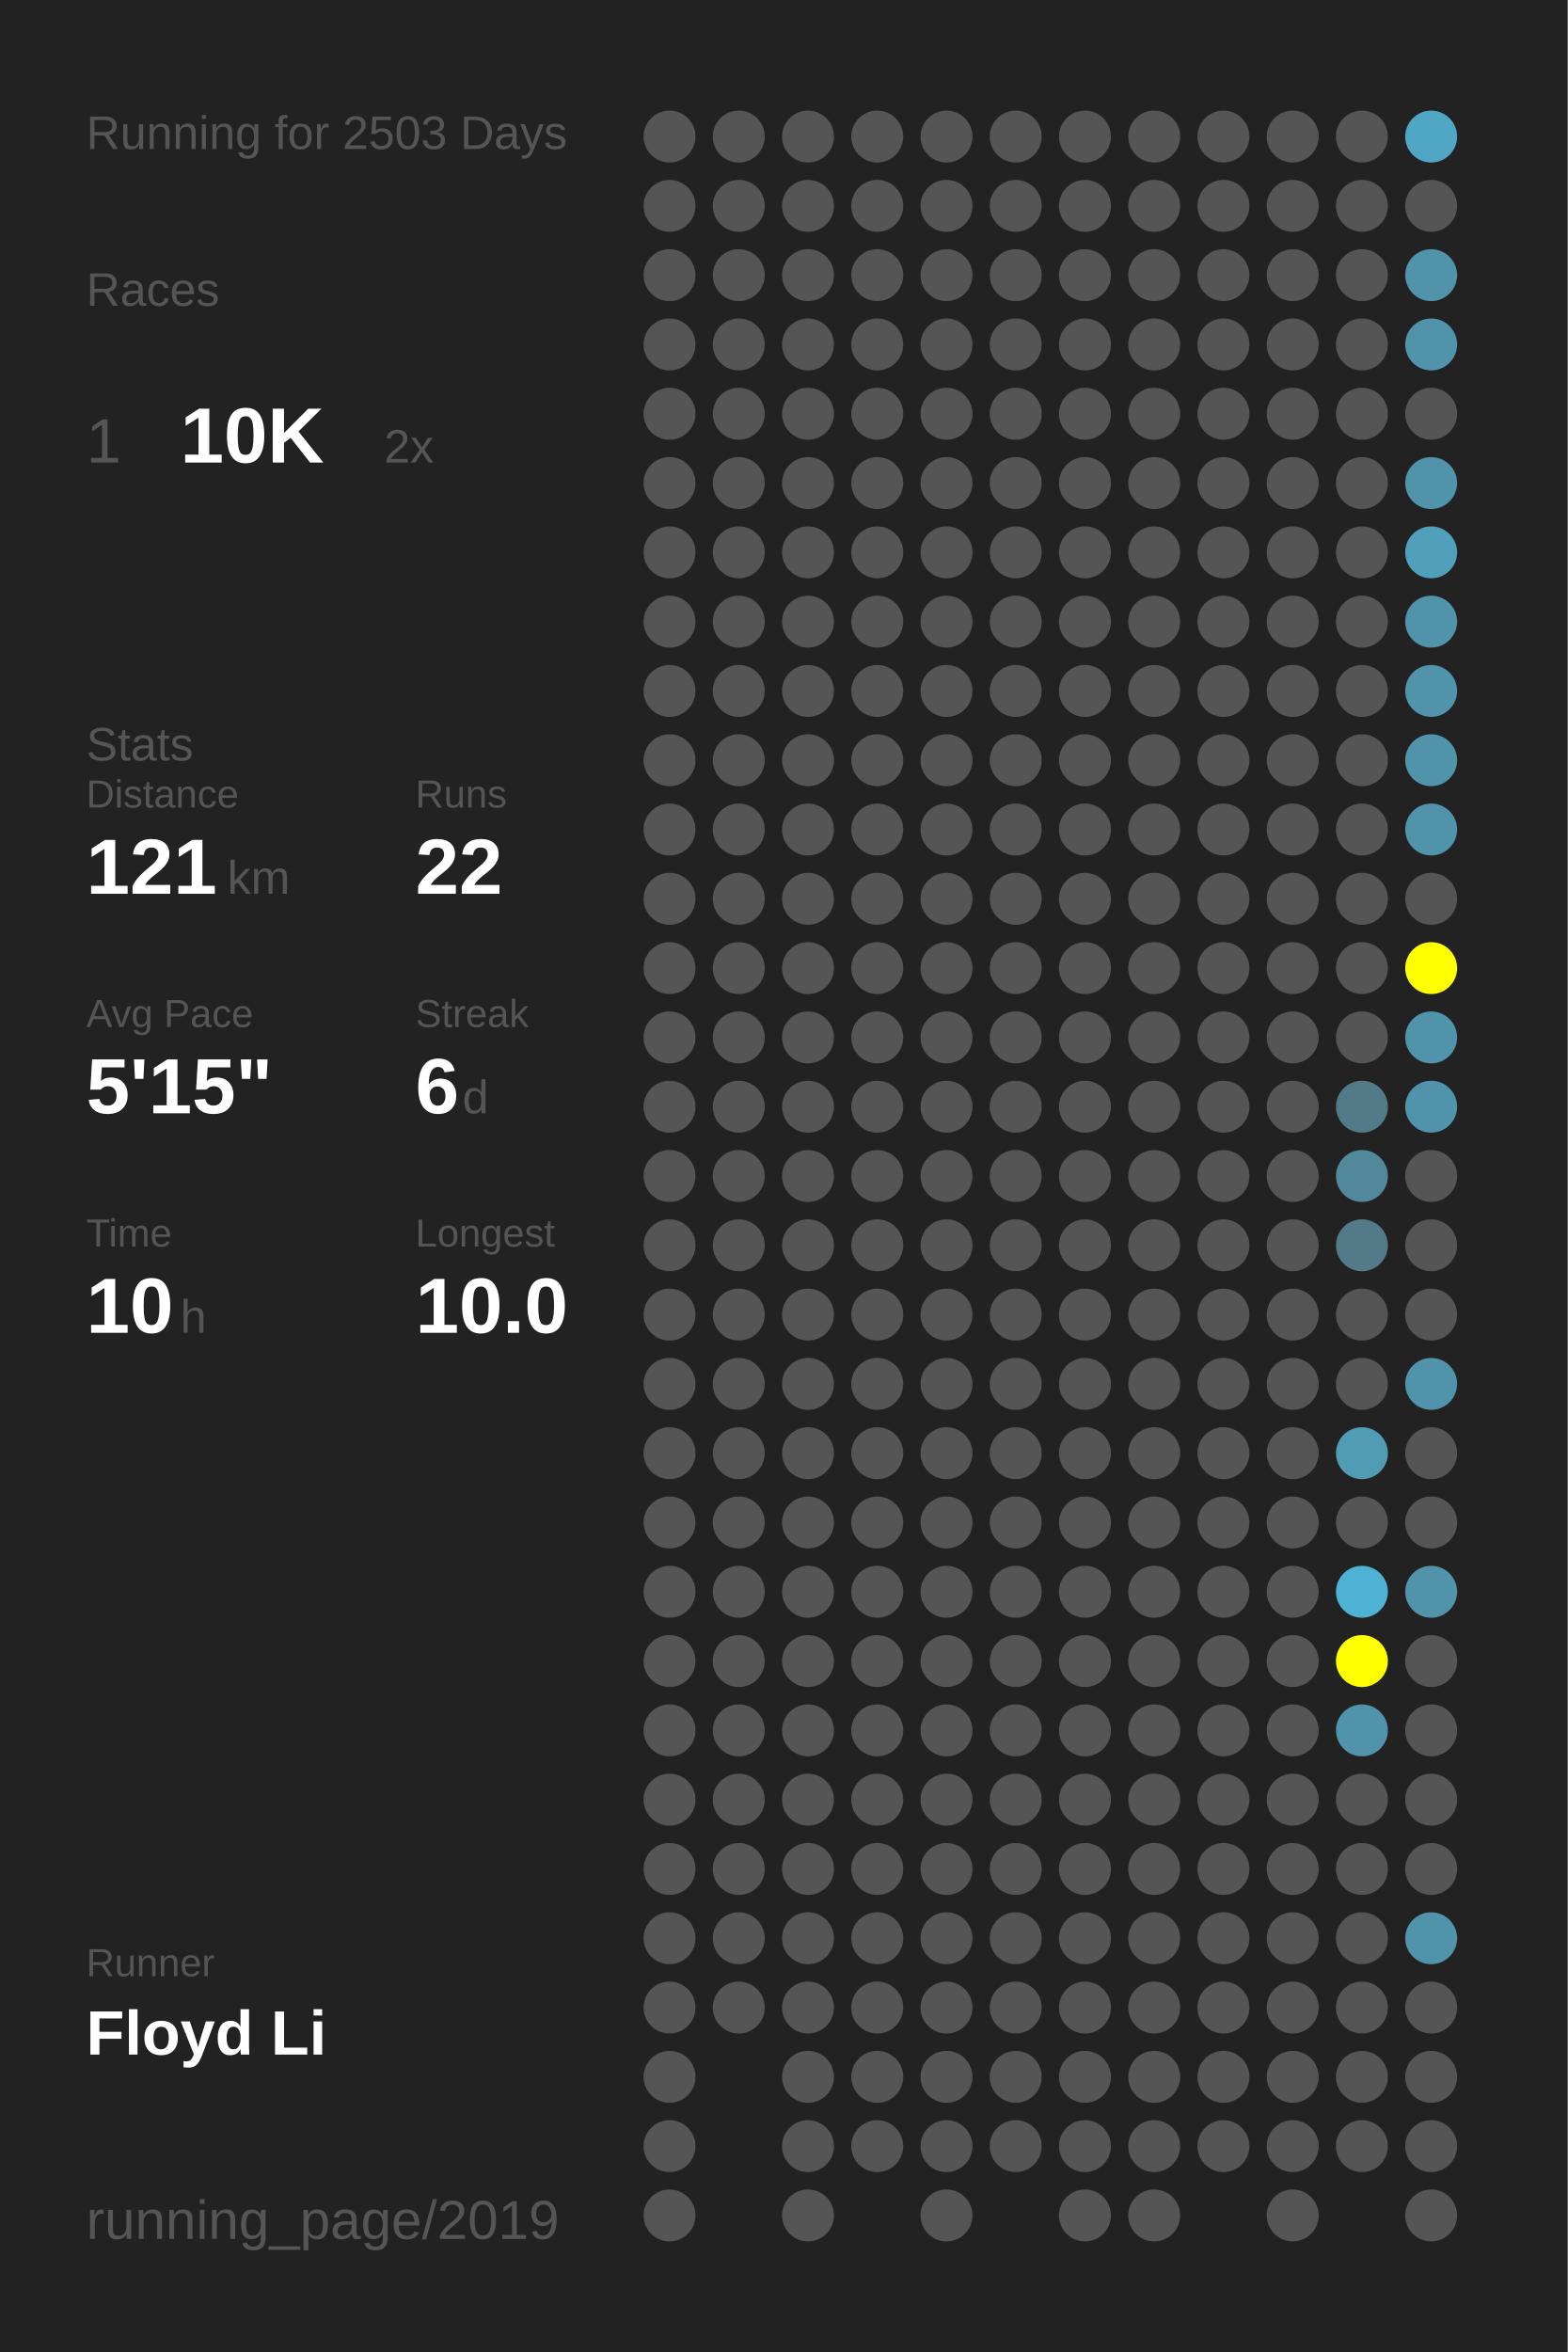
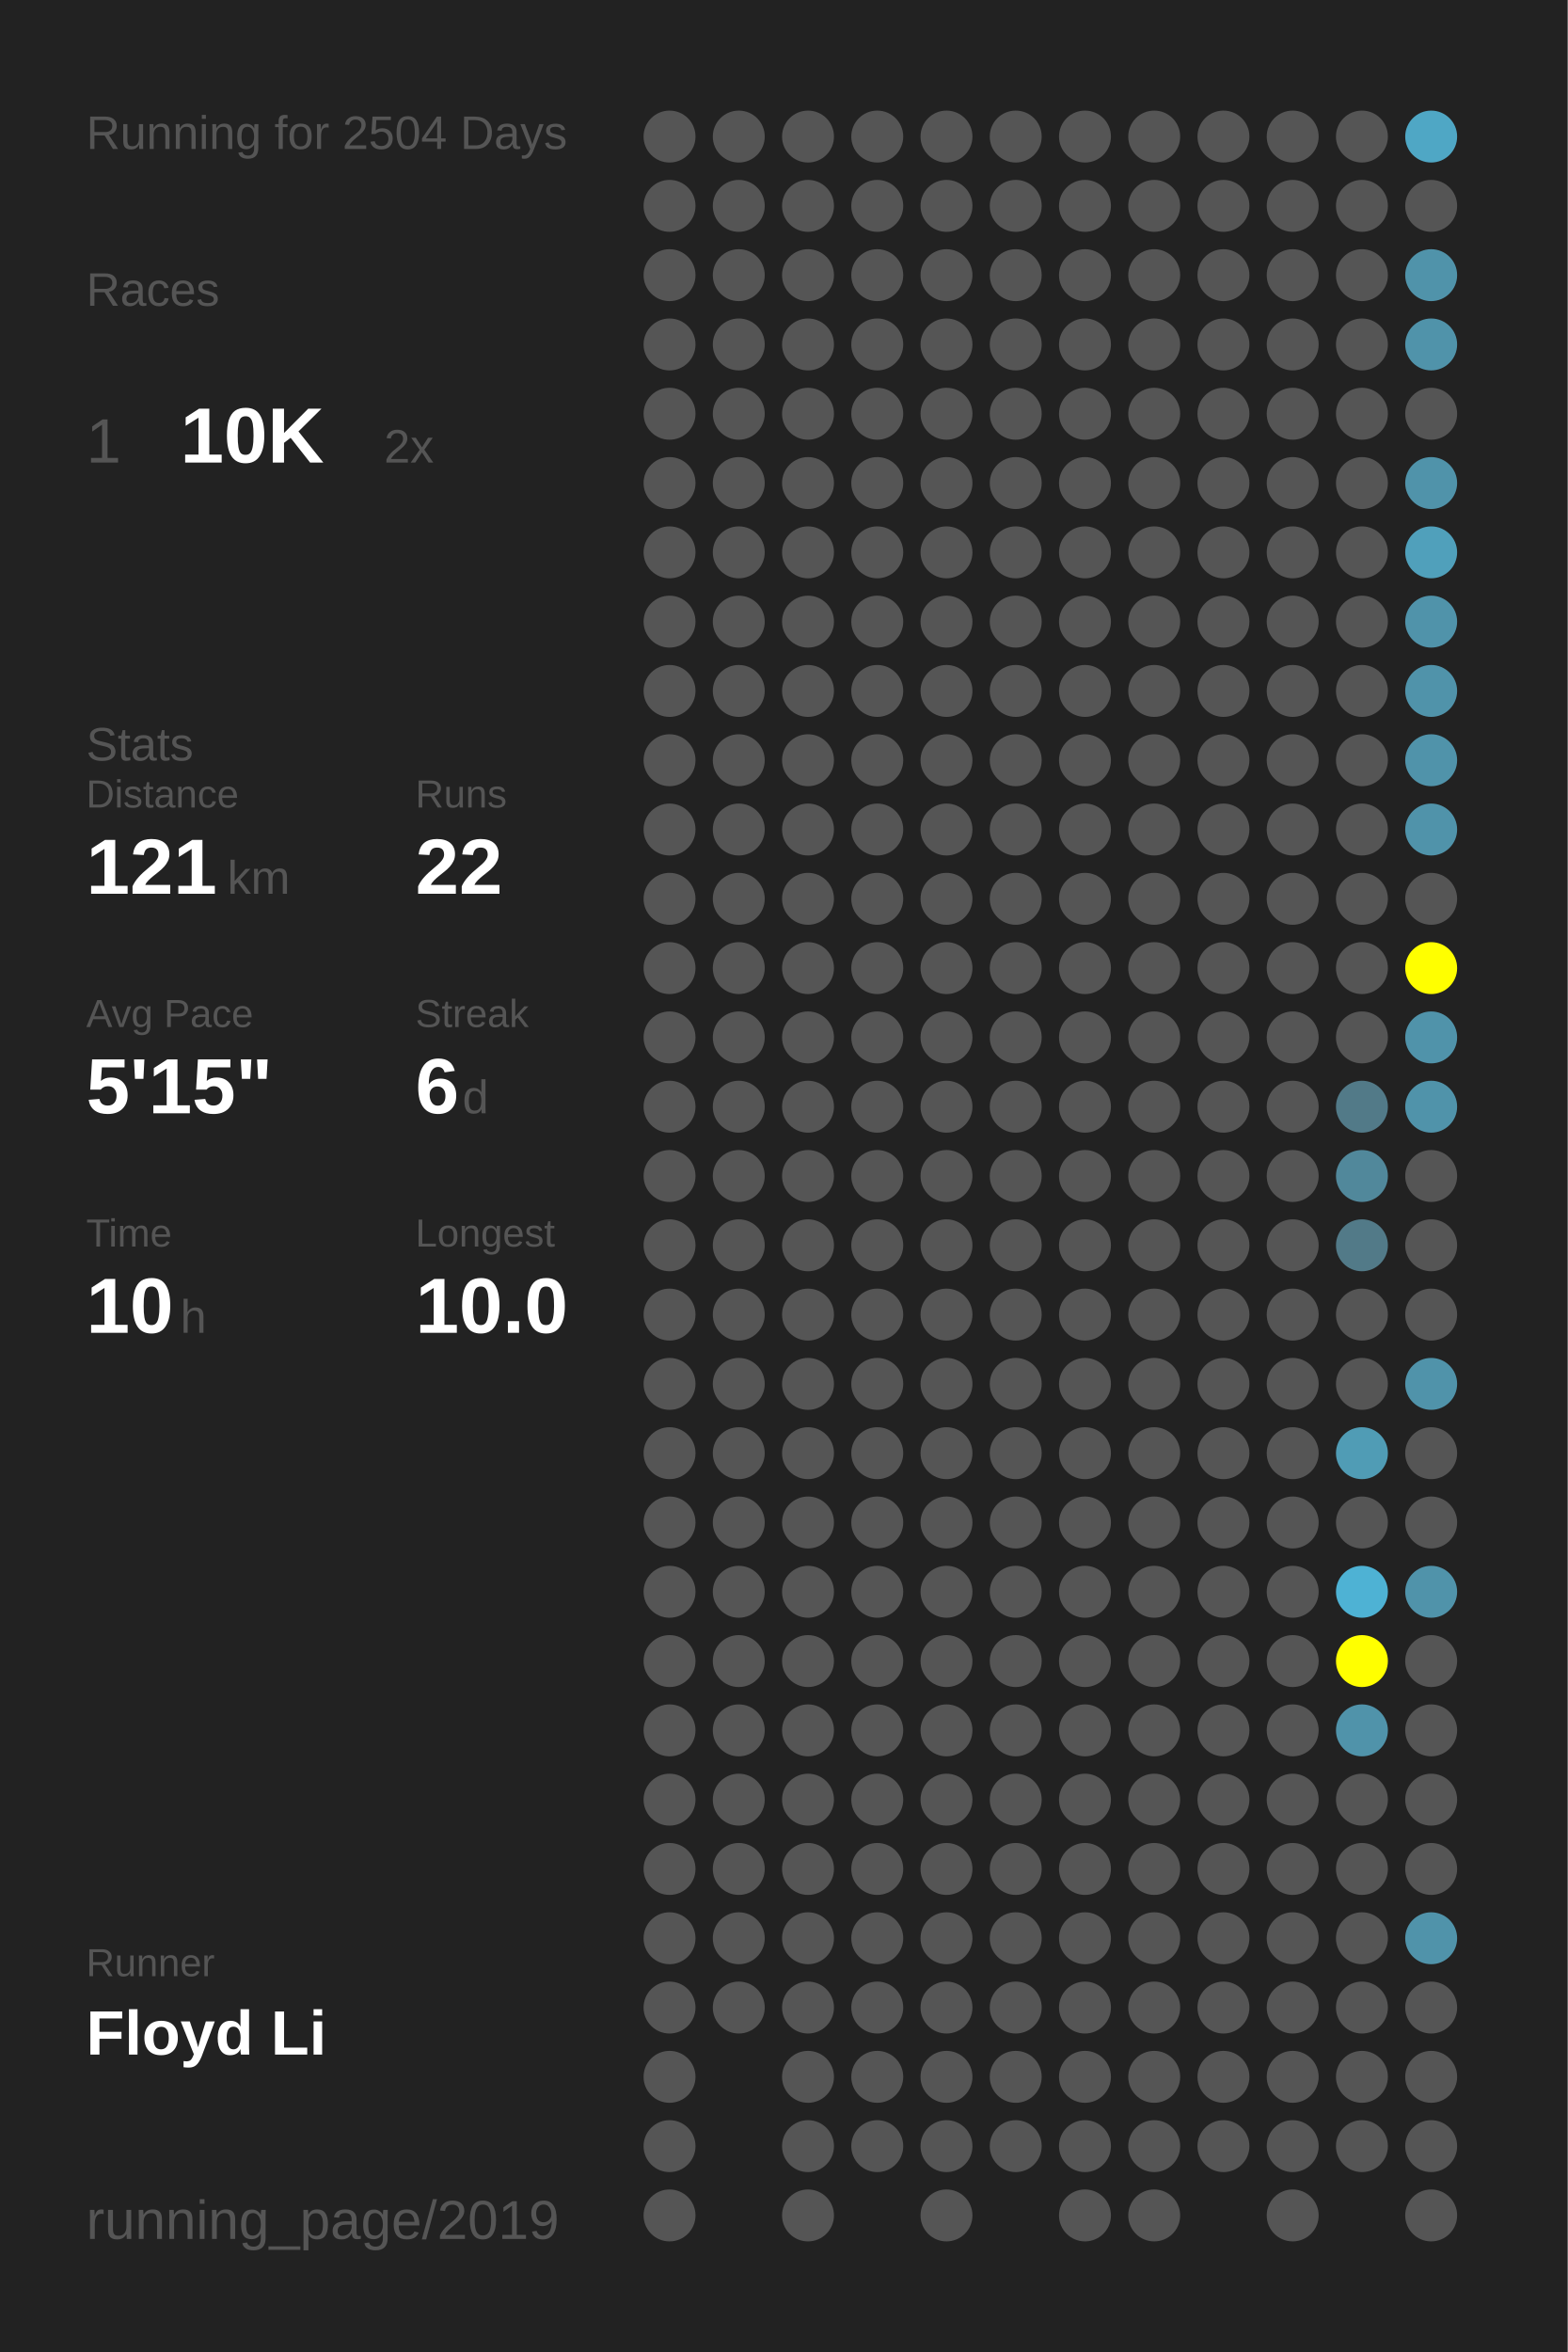
<svg xmlns="http://www.w3.org/2000/svg" baseProfile="full" height="300mm" version="1.1" viewBox="0,0,200,300" width="200mm">
  <defs />
  <rect fill="#222222" height="300" width="200" x="0" y="0" />
-   <text fill="#555555" style="font-size:6px; font-family:Arial;" x="11" y="19">Running for 2503 Days</text>
+   <text fill="#555555" style="font-size:6px; font-family:Arial;" x="11" y="19">Running for 2504 Days</text>
  <text fill="#555555" style="font-size:6px; font-family:Arial;" x="11" y="39">Races</text>
  <text fill="#555555" style="font-size:8px; font-family:Arial;" x="11" y="59">1</text>
  <text fill="#FFFFFF" style="font-size:10px; font-family:Arial; font-weight:bold;" x="23" y="59">10K</text>
  <text fill="#555555" style="font-size:6px; font-family:Arial;" x="49" y="59">2x</text>
  <text fill="#555555" style="font-size:6px; font-family:Arial;" x="11" y="97">Stats</text>
  <text fill="#555555" style="font-size:5px; font-family:Arial;" x="11" y="103">Distance</text>
  <text fill="#FFFFFF" style="font-size:10px; font-family:Arial; font-weight:bold;" x="11" y="114">121</text>
  <text fill="#555555" style="font-size:6px; font-family:Arial;" x="29" y="114">km</text>
  <text fill="#555555" style="font-size:5px; font-family:Arial;" x="53" y="103">Runs</text>
  <text fill="#FFFFFF" style="font-size:10px; font-family:Arial; font-weight:bold;" x="53" y="114">22</text>
  <text fill="#555555" style="font-size:5px; font-family:Arial;" x="11" y="131">Avg Pace</text>
  <text fill="#FFFFFF" style="font-size:10px; font-family:Arial; font-weight:bold;" x="11" y="142">5'15"</text>
  <text fill="#555555" style="font-size:5px; font-family:Arial;" x="53" y="131">Streak</text>
  <text fill="#FFFFFF" style="font-size:10px; font-family:Arial; font-weight:bold;" x="53" y="142">6</text>
  <text fill="#555555" style="font-size:6px; font-family:Arial;" x="59" y="142">d</text>
  <text fill="#555555" style="font-size:5px; font-family:Arial;" x="11" y="159">Time</text>
  <text fill="#FFFFFF" style="font-size:10px; font-family:Arial; font-weight:bold;" x="11" y="170">10</text>
  <text fill="#555555" style="font-size:6px; font-family:Arial;" x="23" y="170">h</text>
  <text fill="#555555" style="font-size:5px; font-family:Arial;" x="53" y="159">Longest</text>
  <text fill="#FFFFFF" style="font-size:10px; font-family:Arial; font-weight:bold;" x="53" y="170">10.0</text>
  <text fill="#555555" style="font-size:5px; font-family:Arial;" x="11" y="252.065">Runner</text>
  <text fill="#FFFFFF" style="font-size:8px; font-family:Arial; font-weight:bold;" x="11" y="262.065">Floyd Li</text>
  <text fill="#555555" style="font-size:7px; font-family:Arial;" x="11" y="285.581">running_page/2019</text>
  <circle cx="85.417" cy="17.419" fill="#555555" r="3.312" />
  <circle cx="85.417" cy="26.258" fill="#555555" r="3.312" />
  <circle cx="85.417" cy="35.097" fill="#555555" r="3.312" />
  <circle cx="85.417" cy="43.935" fill="#555555" r="3.312" />
  <circle cx="85.417" cy="52.774" fill="#555555" r="3.312" />
  <circle cx="85.417" cy="61.613" fill="#555555" r="3.312" />
  <circle cx="85.417" cy="70.452" fill="#555555" r="3.312" />
  <circle cx="85.417" cy="79.29" fill="#555555" r="3.312" />
  <circle cx="85.417" cy="88.129" fill="#555555" r="3.312" />
  <circle cx="85.417" cy="96.968" fill="#555555" r="3.312" />
  <circle cx="85.417" cy="105.806" fill="#555555" r="3.312" />
  <circle cx="85.417" cy="114.645" fill="#555555" r="3.312" />
  <circle cx="85.417" cy="123.484" fill="#555555" r="3.312" />
  <circle cx="85.417" cy="132.323" fill="#555555" r="3.312" />
  <circle cx="85.417" cy="141.161" fill="#555555" r="3.312" />
  <circle cx="85.417" cy="150" fill="#555555" r="3.312" />
  <circle cx="85.417" cy="158.839" fill="#555555" r="3.312" />
  <circle cx="85.417" cy="167.677" fill="#555555" r="3.312" />
  <circle cx="85.417" cy="176.516" fill="#555555" r="3.312" />
  <circle cx="85.417" cy="185.355" fill="#555555" r="3.312" />
  <circle cx="85.417" cy="194.194" fill="#555555" r="3.312" />
  <circle cx="85.417" cy="203.032" fill="#555555" r="3.312" />
  <circle cx="85.417" cy="211.871" fill="#555555" r="3.312" />
  <circle cx="85.417" cy="220.71" fill="#555555" r="3.312" />
  <circle cx="85.417" cy="229.548" fill="#555555" r="3.312" />
  <circle cx="85.417" cy="238.387" fill="#555555" r="3.312" />
  <circle cx="85.417" cy="247.226" fill="#555555" r="3.312" />
  <circle cx="85.417" cy="256.065" fill="#555555" r="3.312" />
  <circle cx="85.417" cy="264.903" fill="#555555" r="3.312" />
  <circle cx="85.417" cy="273.742" fill="#555555" r="3.312" />
  <circle cx="85.417" cy="282.581" fill="#555555" r="3.312" />
  <circle cx="94.25" cy="17.419" fill="#555555" r="3.312" />
  <circle cx="94.25" cy="26.258" fill="#555555" r="3.312" />
  <circle cx="94.25" cy="35.097" fill="#555555" r="3.312" />
  <circle cx="94.25" cy="43.935" fill="#555555" r="3.312" />
  <circle cx="94.25" cy="52.774" fill="#555555" r="3.312" />
  <circle cx="94.25" cy="61.613" fill="#555555" r="3.312" />
  <circle cx="94.25" cy="70.452" fill="#555555" r="3.312" />
  <circle cx="94.25" cy="79.29" fill="#555555" r="3.312" />
  <circle cx="94.25" cy="88.129" fill="#555555" r="3.312" />
  <circle cx="94.25" cy="96.968" fill="#555555" r="3.312" />
  <circle cx="94.25" cy="105.806" fill="#555555" r="3.312" />
  <circle cx="94.25" cy="114.645" fill="#555555" r="3.312" />
  <circle cx="94.25" cy="123.484" fill="#555555" r="3.312" />
  <circle cx="94.25" cy="132.323" fill="#555555" r="3.312" />
  <circle cx="94.25" cy="141.161" fill="#555555" r="3.312" />
  <circle cx="94.25" cy="150" fill="#555555" r="3.312" />
  <circle cx="94.25" cy="158.839" fill="#555555" r="3.312" />
  <circle cx="94.25" cy="167.677" fill="#555555" r="3.312" />
  <circle cx="94.25" cy="176.516" fill="#555555" r="3.312" />
  <circle cx="94.25" cy="185.355" fill="#555555" r="3.312" />
  <circle cx="94.25" cy="194.194" fill="#555555" r="3.312" />
  <circle cx="94.25" cy="203.032" fill="#555555" r="3.312" />
  <circle cx="94.25" cy="211.871" fill="#555555" r="3.312" />
  <circle cx="94.25" cy="220.71" fill="#555555" r="3.312" />
  <circle cx="94.25" cy="229.548" fill="#555555" r="3.312" />
  <circle cx="94.25" cy="238.387" fill="#555555" r="3.312" />
  <circle cx="94.25" cy="247.226" fill="#555555" r="3.312" />
  <circle cx="94.25" cy="256.065" fill="#555555" r="3.312" />
  <circle cx="103.083" cy="17.419" fill="#555555" r="3.312" />
  <circle cx="103.083" cy="26.258" fill="#555555" r="3.312" />
  <circle cx="103.083" cy="35.097" fill="#555555" r="3.312" />
  <circle cx="103.083" cy="43.935" fill="#555555" r="3.312" />
  <circle cx="103.083" cy="52.774" fill="#555555" r="3.312" />
  <circle cx="103.083" cy="61.613" fill="#555555" r="3.312" />
  <circle cx="103.083" cy="70.452" fill="#555555" r="3.312" />
  <circle cx="103.083" cy="79.29" fill="#555555" r="3.312" />
  <circle cx="103.083" cy="88.129" fill="#555555" r="3.312" />
  <circle cx="103.083" cy="96.968" fill="#555555" r="3.312" />
  <circle cx="103.083" cy="105.806" fill="#555555" r="3.312" />
  <circle cx="103.083" cy="114.645" fill="#555555" r="3.312" />
  <circle cx="103.083" cy="123.484" fill="#555555" r="3.312" />
  <circle cx="103.083" cy="132.323" fill="#555555" r="3.312" />
  <circle cx="103.083" cy="141.161" fill="#555555" r="3.312" />
  <circle cx="103.083" cy="150" fill="#555555" r="3.312" />
  <circle cx="103.083" cy="158.839" fill="#555555" r="3.312" />
  <circle cx="103.083" cy="167.677" fill="#555555" r="3.312" />
  <circle cx="103.083" cy="176.516" fill="#555555" r="3.312" />
  <circle cx="103.083" cy="185.355" fill="#555555" r="3.312" />
  <circle cx="103.083" cy="194.194" fill="#555555" r="3.312" />
  <circle cx="103.083" cy="203.032" fill="#555555" r="3.312" />
  <circle cx="103.083" cy="211.871" fill="#555555" r="3.312" />
  <circle cx="103.083" cy="220.71" fill="#555555" r="3.312" />
  <circle cx="103.083" cy="229.548" fill="#555555" r="3.312" />
  <circle cx="103.083" cy="238.387" fill="#555555" r="3.312" />
  <circle cx="103.083" cy="247.226" fill="#555555" r="3.312" />
  <circle cx="103.083" cy="256.065" fill="#555555" r="3.312" />
  <circle cx="103.083" cy="264.903" fill="#555555" r="3.312" />
  <circle cx="103.083" cy="273.742" fill="#555555" r="3.312" />
  <circle cx="103.083" cy="282.581" fill="#555555" r="3.312" />
  <circle cx="111.917" cy="17.419" fill="#555555" r="3.312" />
  <circle cx="111.917" cy="26.258" fill="#555555" r="3.312" />
  <circle cx="111.917" cy="35.097" fill="#555555" r="3.312" />
  <circle cx="111.917" cy="43.935" fill="#555555" r="3.312" />
  <circle cx="111.917" cy="52.774" fill="#555555" r="3.312" />
  <circle cx="111.917" cy="61.613" fill="#555555" r="3.312" />
  <circle cx="111.917" cy="70.452" fill="#555555" r="3.312" />
  <circle cx="111.917" cy="79.29" fill="#555555" r="3.312" />
  <circle cx="111.917" cy="88.129" fill="#555555" r="3.312" />
  <circle cx="111.917" cy="96.968" fill="#555555" r="3.312" />
  <circle cx="111.917" cy="105.806" fill="#555555" r="3.312" />
  <circle cx="111.917" cy="114.645" fill="#555555" r="3.312" />
  <circle cx="111.917" cy="123.484" fill="#555555" r="3.312" />
  <circle cx="111.917" cy="132.323" fill="#555555" r="3.312" />
  <circle cx="111.917" cy="141.161" fill="#555555" r="3.312" />
  <circle cx="111.917" cy="150" fill="#555555" r="3.312" />
  <circle cx="111.917" cy="158.839" fill="#555555" r="3.312" />
  <circle cx="111.917" cy="167.677" fill="#555555" r="3.312" />
  <circle cx="111.917" cy="176.516" fill="#555555" r="3.312" />
  <circle cx="111.917" cy="185.355" fill="#555555" r="3.312" />
  <circle cx="111.917" cy="194.194" fill="#555555" r="3.312" />
  <circle cx="111.917" cy="203.032" fill="#555555" r="3.312" />
  <circle cx="111.917" cy="211.871" fill="#555555" r="3.312" />
  <circle cx="111.917" cy="220.71" fill="#555555" r="3.312" />
  <circle cx="111.917" cy="229.548" fill="#555555" r="3.312" />
  <circle cx="111.917" cy="238.387" fill="#555555" r="3.312" />
  <circle cx="111.917" cy="247.226" fill="#555555" r="3.312" />
  <circle cx="111.917" cy="256.065" fill="#555555" r="3.312" />
  <circle cx="111.917" cy="264.903" fill="#555555" r="3.312" />
  <circle cx="111.917" cy="273.742" fill="#555555" r="3.312" />
  <circle cx="120.75" cy="17.419" fill="#555555" r="3.312" />
  <circle cx="120.75" cy="26.258" fill="#555555" r="3.312" />
  <circle cx="120.75" cy="35.097" fill="#555555" r="3.312" />
  <circle cx="120.75" cy="43.935" fill="#555555" r="3.312" />
  <circle cx="120.75" cy="52.774" fill="#555555" r="3.312" />
  <circle cx="120.75" cy="61.613" fill="#555555" r="3.312" />
  <circle cx="120.75" cy="70.452" fill="#555555" r="3.312" />
  <circle cx="120.75" cy="79.29" fill="#555555" r="3.312" />
  <circle cx="120.75" cy="88.129" fill="#555555" r="3.312" />
  <circle cx="120.75" cy="96.968" fill="#555555" r="3.312" />
  <circle cx="120.75" cy="105.806" fill="#555555" r="3.312" />
  <circle cx="120.75" cy="114.645" fill="#555555" r="3.312" />
  <circle cx="120.75" cy="123.484" fill="#555555" r="3.312" />
  <circle cx="120.75" cy="132.323" fill="#555555" r="3.312" />
  <circle cx="120.75" cy="141.161" fill="#555555" r="3.312" />
  <circle cx="120.75" cy="150" fill="#555555" r="3.312" />
  <circle cx="120.75" cy="158.839" fill="#555555" r="3.312" />
  <circle cx="120.75" cy="167.677" fill="#555555" r="3.312" />
  <circle cx="120.75" cy="176.516" fill="#555555" r="3.312" />
  <circle cx="120.75" cy="185.355" fill="#555555" r="3.312" />
  <circle cx="120.75" cy="194.194" fill="#555555" r="3.312" />
  <circle cx="120.75" cy="203.032" fill="#555555" r="3.312" />
  <circle cx="120.75" cy="211.871" fill="#555555" r="3.312" />
  <circle cx="120.75" cy="220.71" fill="#555555" r="3.312" />
  <circle cx="120.75" cy="229.548" fill="#555555" r="3.312" />
  <circle cx="120.75" cy="238.387" fill="#555555" r="3.312" />
  <circle cx="120.75" cy="247.226" fill="#555555" r="3.312" />
  <circle cx="120.75" cy="256.065" fill="#555555" r="3.312" />
  <circle cx="120.75" cy="264.903" fill="#555555" r="3.312" />
  <circle cx="120.75" cy="273.742" fill="#555555" r="3.312" />
  <circle cx="120.75" cy="282.581" fill="#555555" r="3.312" />
  <circle cx="129.583" cy="17.419" fill="#555555" r="3.312" />
  <circle cx="129.583" cy="26.258" fill="#555555" r="3.312" />
  <circle cx="129.583" cy="35.097" fill="#555555" r="3.312" />
  <circle cx="129.583" cy="43.935" fill="#555555" r="3.312" />
  <circle cx="129.583" cy="52.774" fill="#555555" r="3.312" />
  <circle cx="129.583" cy="61.613" fill="#555555" r="3.312" />
  <circle cx="129.583" cy="70.452" fill="#555555" r="3.312" />
  <circle cx="129.583" cy="79.29" fill="#555555" r="3.312" />
  <circle cx="129.583" cy="88.129" fill="#555555" r="3.312" />
  <circle cx="129.583" cy="96.968" fill="#555555" r="3.312" />
  <circle cx="129.583" cy="105.806" fill="#555555" r="3.312" />
  <circle cx="129.583" cy="114.645" fill="#555555" r="3.312" />
  <circle cx="129.583" cy="123.484" fill="#555555" r="3.312" />
  <circle cx="129.583" cy="132.323" fill="#555555" r="3.312" />
  <circle cx="129.583" cy="141.161" fill="#555555" r="3.312" />
  <circle cx="129.583" cy="150" fill="#555555" r="3.312" />
  <circle cx="129.583" cy="158.839" fill="#555555" r="3.312" />
  <circle cx="129.583" cy="167.677" fill="#555555" r="3.312" />
  <circle cx="129.583" cy="176.516" fill="#555555" r="3.312" />
  <circle cx="129.583" cy="185.355" fill="#555555" r="3.312" />
  <circle cx="129.583" cy="194.194" fill="#555555" r="3.312" />
  <circle cx="129.583" cy="203.032" fill="#555555" r="3.312" />
  <circle cx="129.583" cy="211.871" fill="#555555" r="3.312" />
  <circle cx="129.583" cy="220.71" fill="#555555" r="3.312" />
  <circle cx="129.583" cy="229.548" fill="#555555" r="3.312" />
  <circle cx="129.583" cy="238.387" fill="#555555" r="3.312" />
  <circle cx="129.583" cy="247.226" fill="#555555" r="3.312" />
  <circle cx="129.583" cy="256.065" fill="#555555" r="3.312" />
  <circle cx="129.583" cy="264.903" fill="#555555" r="3.312" />
  <circle cx="129.583" cy="273.742" fill="#555555" r="3.312" />
  <circle cx="138.417" cy="17.419" fill="#555555" r="3.312" />
  <circle cx="138.417" cy="26.258" fill="#555555" r="3.312" />
  <circle cx="138.417" cy="35.097" fill="#555555" r="3.312" />
  <circle cx="138.417" cy="43.935" fill="#555555" r="3.312" />
  <circle cx="138.417" cy="52.774" fill="#555555" r="3.312" />
  <circle cx="138.417" cy="61.613" fill="#555555" r="3.312" />
  <circle cx="138.417" cy="70.452" fill="#555555" r="3.312" />
  <circle cx="138.417" cy="79.29" fill="#555555" r="3.312" />
  <circle cx="138.417" cy="88.129" fill="#555555" r="3.312" />
  <circle cx="138.417" cy="96.968" fill="#555555" r="3.312" />
  <circle cx="138.417" cy="105.806" fill="#555555" r="3.312" />
  <circle cx="138.417" cy="114.645" fill="#555555" r="3.312" />
  <circle cx="138.417" cy="123.484" fill="#555555" r="3.312" />
  <circle cx="138.417" cy="132.323" fill="#555555" r="3.312" />
  <circle cx="138.417" cy="141.161" fill="#555555" r="3.312" />
  <circle cx="138.417" cy="150" fill="#555555" r="3.312" />
  <circle cx="138.417" cy="158.839" fill="#555555" r="3.312" />
  <circle cx="138.417" cy="167.677" fill="#555555" r="3.312" />
  <circle cx="138.417" cy="176.516" fill="#555555" r="3.312" />
  <circle cx="138.417" cy="185.355" fill="#555555" r="3.312" />
  <circle cx="138.417" cy="194.194" fill="#555555" r="3.312" />
  <circle cx="138.417" cy="203.032" fill="#555555" r="3.312" />
  <circle cx="138.417" cy="211.871" fill="#555555" r="3.312" />
  <circle cx="138.417" cy="220.71" fill="#555555" r="3.312" />
  <circle cx="138.417" cy="229.548" fill="#555555" r="3.312" />
  <circle cx="138.417" cy="238.387" fill="#555555" r="3.312" />
  <circle cx="138.417" cy="247.226" fill="#555555" r="3.312" />
  <circle cx="138.417" cy="256.065" fill="#555555" r="3.312" />
  <circle cx="138.417" cy="264.903" fill="#555555" r="3.312" />
  <circle cx="138.417" cy="273.742" fill="#555555" r="3.312" />
  <circle cx="138.417" cy="282.581" fill="#555555" r="3.312" />
  <circle cx="147.25" cy="17.419" fill="#555555" r="3.312" />
  <circle cx="147.25" cy="26.258" fill="#555555" r="3.312" />
  <circle cx="147.25" cy="35.097" fill="#555555" r="3.312" />
  <circle cx="147.25" cy="43.935" fill="#555555" r="3.312" />
  <circle cx="147.25" cy="52.774" fill="#555555" r="3.312" />
  <circle cx="147.25" cy="61.613" fill="#555555" r="3.312" />
  <circle cx="147.25" cy="70.452" fill="#555555" r="3.312" />
  <circle cx="147.25" cy="79.29" fill="#555555" r="3.312" />
  <circle cx="147.25" cy="88.129" fill="#555555" r="3.312" />
  <circle cx="147.25" cy="96.968" fill="#555555" r="3.312" />
  <circle cx="147.25" cy="105.806" fill="#555555" r="3.312" />
  <circle cx="147.25" cy="114.645" fill="#555555" r="3.312" />
  <circle cx="147.25" cy="123.484" fill="#555555" r="3.312" />
  <circle cx="147.25" cy="132.323" fill="#555555" r="3.312" />
  <circle cx="147.25" cy="141.161" fill="#555555" r="3.312" />
  <circle cx="147.25" cy="150" fill="#555555" r="3.312" />
  <circle cx="147.25" cy="158.839" fill="#555555" r="3.312" />
  <circle cx="147.25" cy="167.677" fill="#555555" r="3.312" />
  <circle cx="147.25" cy="176.516" fill="#555555" r="3.312" />
  <circle cx="147.25" cy="185.355" fill="#555555" r="3.312" />
  <circle cx="147.25" cy="194.194" fill="#555555" r="3.312" />
  <circle cx="147.25" cy="203.032" fill="#555555" r="3.312" />
  <circle cx="147.25" cy="211.871" fill="#555555" r="3.312" />
  <circle cx="147.25" cy="220.71" fill="#555555" r="3.312" />
  <circle cx="147.25" cy="229.548" fill="#555555" r="3.312" />
  <circle cx="147.25" cy="238.387" fill="#555555" r="3.312" />
  <circle cx="147.25" cy="247.226" fill="#555555" r="3.312" />
  <circle cx="147.25" cy="256.065" fill="#555555" r="3.312" />
  <circle cx="147.25" cy="264.903" fill="#555555" r="3.312" />
  <circle cx="147.25" cy="273.742" fill="#555555" r="3.312" />
  <circle cx="147.25" cy="282.581" fill="#555555" r="3.312" />
  <circle cx="156.083" cy="17.419" fill="#555555" r="3.312" />
  <circle cx="156.083" cy="26.258" fill="#555555" r="3.312" />
  <circle cx="156.083" cy="35.097" fill="#555555" r="3.312" />
  <circle cx="156.083" cy="43.935" fill="#555555" r="3.312" />
  <circle cx="156.083" cy="52.774" fill="#555555" r="3.312" />
  <circle cx="156.083" cy="61.613" fill="#555555" r="3.312" />
  <circle cx="156.083" cy="70.452" fill="#555555" r="3.312" />
  <circle cx="156.083" cy="79.29" fill="#555555" r="3.312" />
  <circle cx="156.083" cy="88.129" fill="#555555" r="3.312" />
  <circle cx="156.083" cy="96.968" fill="#555555" r="3.312" />
  <circle cx="156.083" cy="105.806" fill="#555555" r="3.312" />
  <circle cx="156.083" cy="114.645" fill="#555555" r="3.312" />
  <circle cx="156.083" cy="123.484" fill="#555555" r="3.312" />
  <circle cx="156.083" cy="132.323" fill="#555555" r="3.312" />
  <circle cx="156.083" cy="141.161" fill="#555555" r="3.312" />
  <circle cx="156.083" cy="150" fill="#555555" r="3.312" />
  <circle cx="156.083" cy="158.839" fill="#555555" r="3.312" />
  <circle cx="156.083" cy="167.677" fill="#555555" r="3.312" />
  <circle cx="156.083" cy="176.516" fill="#555555" r="3.312" />
  <circle cx="156.083" cy="185.355" fill="#555555" r="3.312" />
  <circle cx="156.083" cy="194.194" fill="#555555" r="3.312" />
  <circle cx="156.083" cy="203.032" fill="#555555" r="3.312" />
  <circle cx="156.083" cy="211.871" fill="#555555" r="3.312" />
  <circle cx="156.083" cy="220.71" fill="#555555" r="3.312" />
  <circle cx="156.083" cy="229.548" fill="#555555" r="3.312" />
  <circle cx="156.083" cy="238.387" fill="#555555" r="3.312" />
  <circle cx="156.083" cy="247.226" fill="#555555" r="3.312" />
  <circle cx="156.083" cy="256.065" fill="#555555" r="3.312" />
  <circle cx="156.083" cy="264.903" fill="#555555" r="3.312" />
  <circle cx="156.083" cy="273.742" fill="#555555" r="3.312" />
  <circle cx="164.917" cy="17.419" fill="#555555" r="3.312" />
  <circle cx="164.917" cy="26.258" fill="#555555" r="3.312" />
  <circle cx="164.917" cy="35.097" fill="#555555" r="3.312" />
  <circle cx="164.917" cy="43.935" fill="#555555" r="3.312" />
  <circle cx="164.917" cy="52.774" fill="#555555" r="3.312" />
  <circle cx="164.917" cy="61.613" fill="#555555" r="3.312" />
  <circle cx="164.917" cy="70.452" fill="#555555" r="3.312" />
  <circle cx="164.917" cy="79.29" fill="#555555" r="3.312" />
  <circle cx="164.917" cy="88.129" fill="#555555" r="3.312" />
  <circle cx="164.917" cy="96.968" fill="#555555" r="3.312" />
  <circle cx="164.917" cy="105.806" fill="#555555" r="3.312" />
  <circle cx="164.917" cy="114.645" fill="#555555" r="3.312" />
  <circle cx="164.917" cy="123.484" fill="#555555" r="3.312" />
  <circle cx="164.917" cy="132.323" fill="#555555" r="3.312" />
  <circle cx="164.917" cy="141.161" fill="#555555" r="3.312" />
  <circle cx="164.917" cy="150" fill="#555555" r="3.312" />
  <circle cx="164.917" cy="158.839" fill="#555555" r="3.312" />
  <circle cx="164.917" cy="167.677" fill="#555555" r="3.312" />
  <circle cx="164.917" cy="176.516" fill="#555555" r="3.312" />
  <circle cx="164.917" cy="185.355" fill="#555555" r="3.312" />
  <circle cx="164.917" cy="194.194" fill="#555555" r="3.312" />
  <circle cx="164.917" cy="203.032" fill="#555555" r="3.312" />
  <circle cx="164.917" cy="211.871" fill="#555555" r="3.312" />
  <circle cx="164.917" cy="220.71" fill="#555555" r="3.312" />
  <circle cx="164.917" cy="229.548" fill="#555555" r="3.312" />
  <circle cx="164.917" cy="238.387" fill="#555555" r="3.312" />
  <circle cx="164.917" cy="247.226" fill="#555555" r="3.312" />
  <circle cx="164.917" cy="256.065" fill="#555555" r="3.312" />
  <circle cx="164.917" cy="264.903" fill="#555555" r="3.312" />
  <circle cx="164.917" cy="273.742" fill="#555555" r="3.312" />
  <circle cx="164.917" cy="282.581" fill="#555555" r="3.312" />
  <circle cx="173.75" cy="17.419" fill="#555555" r="3.312" />
  <circle cx="173.75" cy="26.258" fill="#555555" r="3.312" />
  <circle cx="173.75" cy="35.097" fill="#555555" r="3.312" />
  <circle cx="173.75" cy="43.935" fill="#555555" r="3.312" />
  <circle cx="173.75" cy="52.774" fill="#555555" r="3.312" />
  <circle cx="173.75" cy="61.613" fill="#555555" r="3.312" />
  <circle cx="173.75" cy="70.452" fill="#555555" r="3.312" />
  <circle cx="173.75" cy="79.29" fill="#555555" r="3.312" />
  <circle cx="173.75" cy="88.129" fill="#555555" r="3.312" />
  <circle cx="173.75" cy="96.968" fill="#555555" r="3.312" />
  <circle cx="173.75" cy="105.806" fill="#555555" r="3.312" />
  <circle cx="173.75" cy="114.645" fill="#555555" r="3.312" />
  <circle cx="173.75" cy="123.484" fill="#555555" r="3.312" />
  <circle cx="173.75" cy="132.323" fill="#555555" r="3.312" />
  <circle cx="173.75" cy="141.161" fill="#527a88" r="3.312" />
  <circle cx="173.75" cy="150" fill="#51889b" r="3.312" />
  <circle cx="173.75" cy="158.839" fill="#527a88" r="3.312" />
  <circle cx="173.75" cy="167.677" fill="#555555" r="3.312" />
  <circle cx="173.75" cy="176.516" fill="#555555" r="3.312" />
  <circle cx="173.75" cy="185.355" fill="#509cb5" r="3.312" />
  <circle cx="173.75" cy="194.194" fill="#555555" r="3.312" />
  <circle cx="173.75" cy="203.032" fill="#4eb2d4" r="3.312" />
  <circle cx="173.75" cy="211.871" fill="#FFFF00" r="3.312" />
  <circle cx="173.75" cy="220.71" fill="#5093aa" r="3.312" />
  <circle cx="173.75" cy="229.548" fill="#555555" r="3.312" />
  <circle cx="173.75" cy="238.387" fill="#555555" r="3.312" />
  <circle cx="173.75" cy="247.226" fill="#555555" r="3.312" />
  <circle cx="173.75" cy="256.065" fill="#555555" r="3.312" />
  <circle cx="173.75" cy="264.903" fill="#555555" r="3.312" />
  <circle cx="173.75" cy="273.742" fill="#555555" r="3.312" />
  <circle cx="182.583" cy="17.419" fill="#4fa7c5" r="3.312" />
  <circle cx="182.583" cy="26.258" fill="#555555" r="3.312" />
  <circle cx="182.583" cy="35.097" fill="#5093aa" r="3.312" />
  <circle cx="182.583" cy="43.935" fill="#5093aa" r="3.312" />
  <circle cx="182.583" cy="52.774" fill="#555555" r="3.312" />
  <circle cx="182.583" cy="61.613" fill="#5093aa" r="3.312" />
  <circle cx="182.583" cy="70.452" fill="#50a0bb" r="3.312" />
  <circle cx="182.583" cy="79.29" fill="#5093aa" r="3.312" />
  <circle cx="182.583" cy="88.129" fill="#5093aa" r="3.312" />
  <circle cx="182.583" cy="96.968" fill="#5093aa" r="3.312" />
  <circle cx="182.583" cy="105.806" fill="#5093aa" r="3.312" />
  <circle cx="182.583" cy="114.645" fill="#555555" r="3.312" />
  <circle cx="182.583" cy="123.484" fill="#FFFF00" r="3.312" />
  <circle cx="182.583" cy="132.323" fill="#5093aa" r="3.312" />
  <circle cx="182.583" cy="141.161" fill="#5093aa" r="3.312" />
  <circle cx="182.583" cy="150" fill="#555555" r="3.312" />
  <circle cx="182.583" cy="158.839" fill="#555555" r="3.312" />
  <circle cx="182.583" cy="167.677" fill="#555555" r="3.312" />
  <circle cx="182.583" cy="176.516" fill="#5093aa" r="3.312" />
  <circle cx="182.583" cy="185.355" fill="#555555" r="3.312" />
  <circle cx="182.583" cy="194.194" fill="#555555" r="3.312" />
  <circle cx="182.583" cy="203.032" fill="#5093aa" r="3.312" />
  <circle cx="182.583" cy="211.871" fill="#555555" r="3.312" />
  <circle cx="182.583" cy="220.71" fill="#555555" r="3.312" />
  <circle cx="182.583" cy="229.548" fill="#555555" r="3.312" />
  <circle cx="182.583" cy="238.387" fill="#555555" r="3.312" />
  <circle cx="182.583" cy="247.226" fill="#5093aa" r="3.312" />
  <circle cx="182.583" cy="256.065" fill="#555555" r="3.312" />
  <circle cx="182.583" cy="264.903" fill="#555555" r="3.312" />
  <circle cx="182.583" cy="273.742" fill="#555555" r="3.312" />
  <circle cx="182.583" cy="282.581" fill="#555555" r="3.312" />
</svg>
